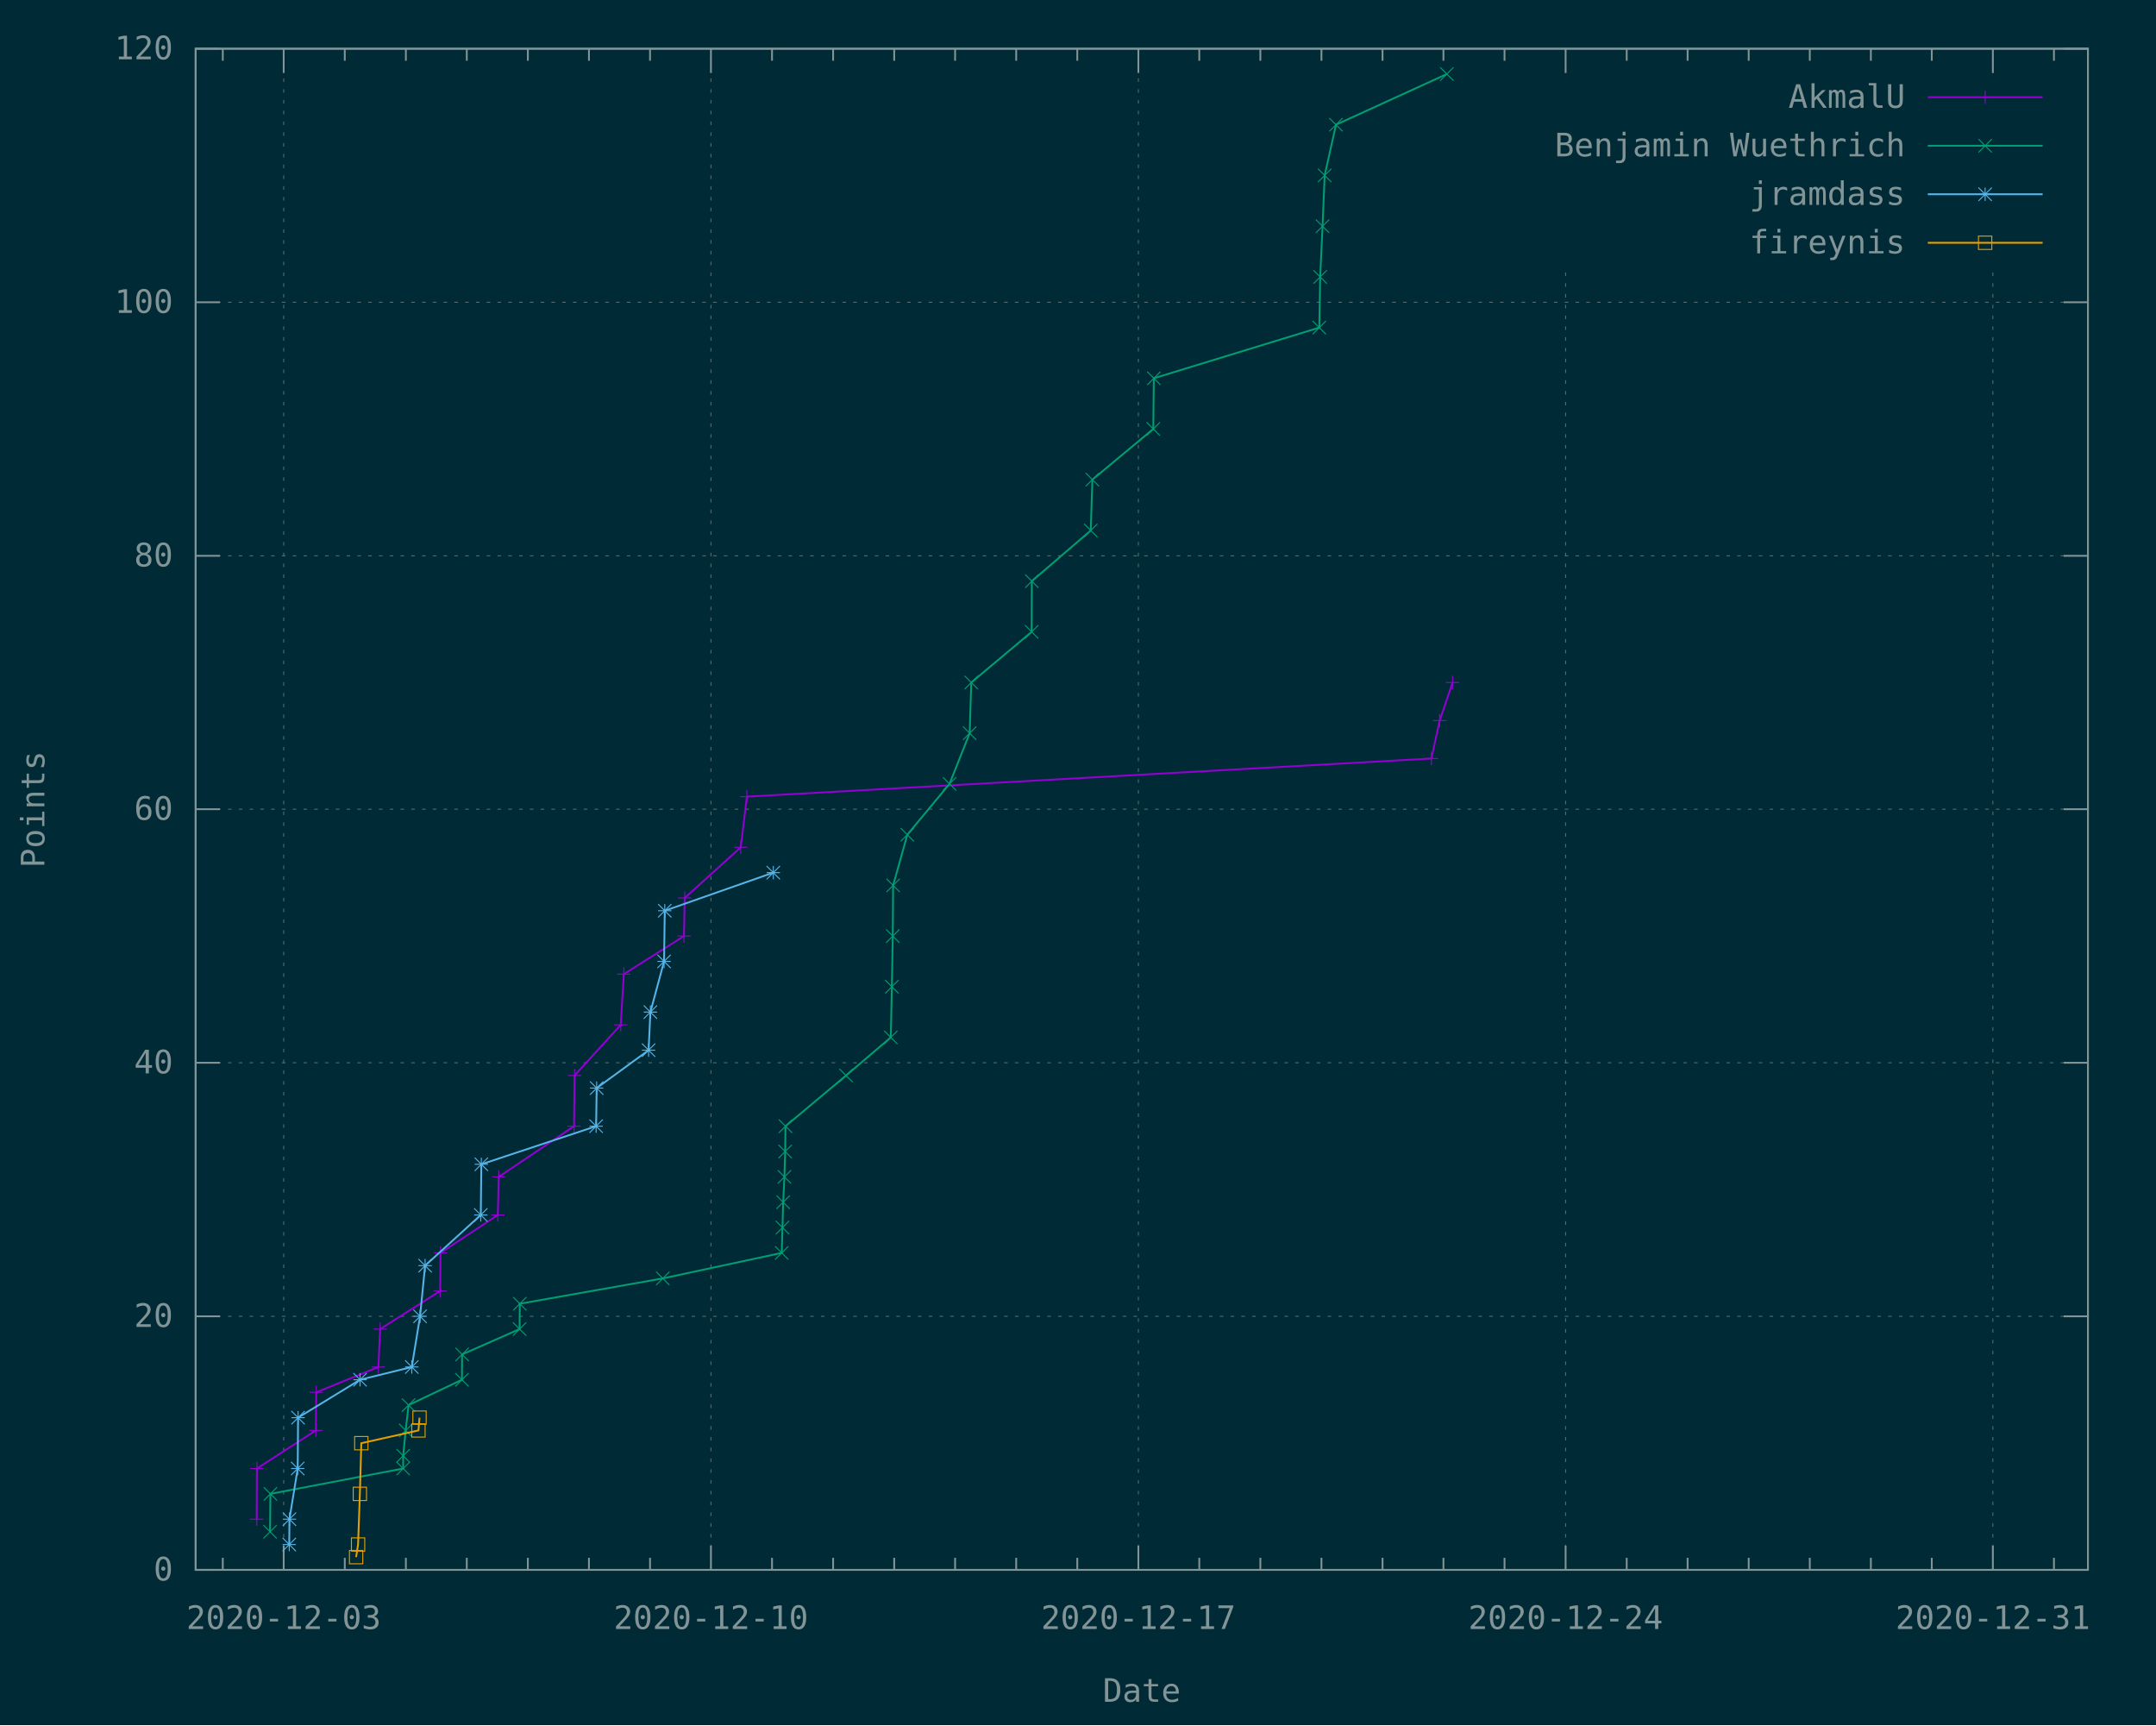
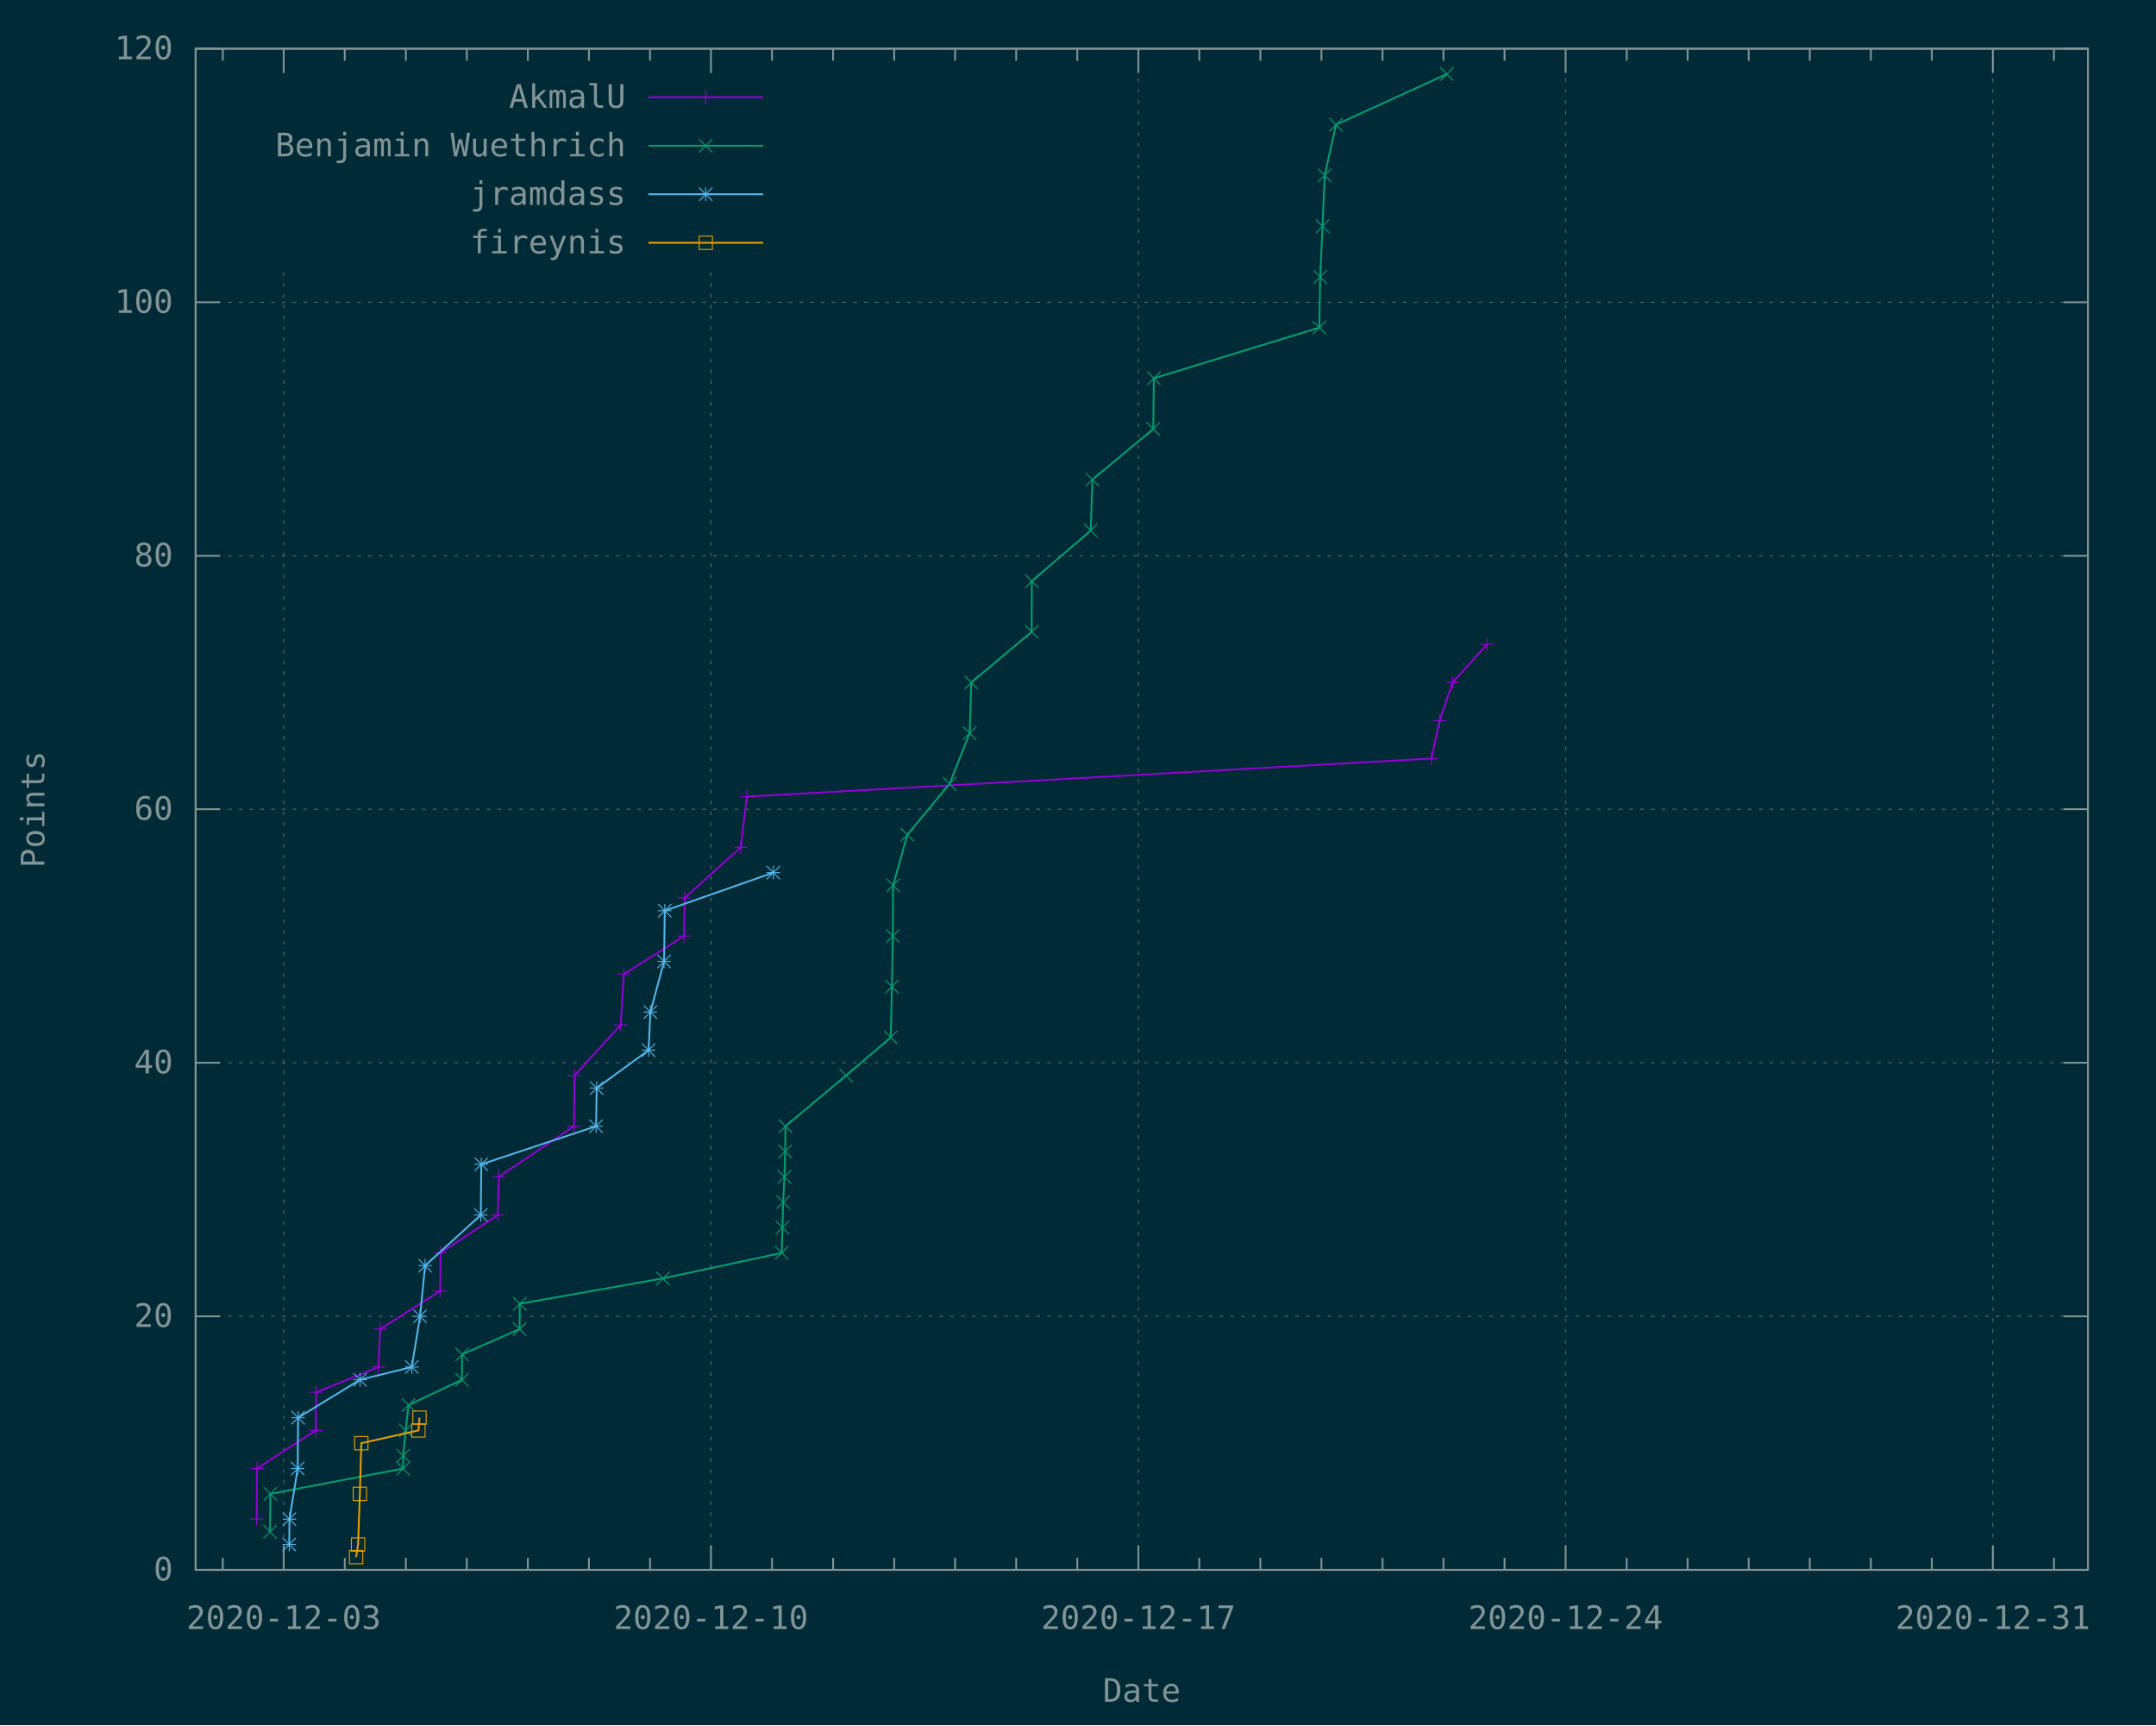
<svg xmlns="http://www.w3.org/2000/svg" xmlns:xlink="http://www.w3.org/1999/xlink" width="1200" height="960" viewBox="0 0 1200 960">
  <g id="gnuplot_canvas">
    <rect x="0" y="0" width="1200" height="960" fill="#002b36" />
    <defs>
      <circle id="gpDot" r="0.5" stroke-width="0.5" stroke="currentColor" />
      <path id="gpPt0" stroke-width="0.148" stroke="currentColor" d="M-1,0 h2 M0,-1 v2" />
      <path id="gpPt1" stroke-width="0.148" stroke="currentColor" d="M-1,-1 L1,1 M1,-1 L-1,1" />
      <path id="gpPt2" stroke-width="0.148" stroke="currentColor" d="M-1,0 L1,0 M0,-1 L0,1 M-1,-1 L1,1 M-1,1 L1,-1" />
      <rect id="gpPt3" stroke-width="0.148" stroke="currentColor" x="-1" y="-1" width="2" height="2" />
      <rect id="gpPt4" stroke-width="0.148" stroke="currentColor" fill="currentColor" x="-1" y="-1" width="2" height="2" />
      <circle id="gpPt5" stroke-width="0.148" stroke="currentColor" cx="0" cy="0" r="1" />
      <use xlink:href="#gpPt5" id="gpPt6" fill="currentColor" stroke="none" />
      <path id="gpPt7" stroke-width="0.148" stroke="currentColor" d="M0,-1.33 L-1.33,0.67 L1.33,0.67 z" />
      <use xlink:href="#gpPt7" id="gpPt8" fill="currentColor" stroke="none" />
      <use xlink:href="#gpPt7" id="gpPt9" stroke="currentColor" transform="rotate(180)" />
      <use xlink:href="#gpPt9" id="gpPt10" fill="currentColor" stroke="none" />
      <use xlink:href="#gpPt3" id="gpPt11" stroke="currentColor" transform="rotate(45)" />
      <use xlink:href="#gpPt11" id="gpPt12" fill="currentColor" stroke="none" />
      <path id="gpPt13" stroke-width="0.148" stroke="currentColor" d="M0,1.330 L1.265,0.411 L0.782,-1.067 L-0.782,-1.076 L-1.265,0.411 z" />
      <use xlink:href="#gpPt13" id="gpPt14" fill="currentColor" stroke="none" />
      <filter id="textbox" filterUnits="objectBoundingBox" x="0" y="0" height="1" width="1">
        <feFlood flood-color="#002B36" flood-opacity="1" result="bgnd" />
        <feComposite in="SourceGraphic" in2="bgnd" operator="atop" />
      </filter>
      <filter id="greybox" filterUnits="objectBoundingBox" x="0" y="0" height="1" width="1">
        <feFlood flood-color="lightgrey" flood-opacity="1" result="grey" />
        <feComposite in="SourceGraphic" in2="grey" operator="atop" />
      </filter>
    </defs>
    <g fill="none" color="#002B36" stroke="currentColor" stroke-width="1.00" stroke-linecap="butt" stroke-linejoin="miter">
</g>
    <g fill="none" color="black" stroke="currentColor" stroke-width="1.00" stroke-linecap="butt" stroke-linejoin="miter">
</g>
    <g fill="none" color="black" stroke="rgb(131, 148, 150)" stroke-width="0.50" stroke-linecap="butt" stroke-linejoin="miter">
</g>
    <g fill="none" color="gray" stroke="currentColor" stroke-width="0.50" stroke-linecap="butt" stroke-linejoin="miter">
      <path stroke="rgb( 88, 110, 117)" stroke-dasharray="2,4" class="gridline" d="M108.9,873.6 L1162.1,873.6  " />
    </g>
    <g fill="none" color="gray" stroke="rgb( 88, 110, 117)" stroke-width="1.00" stroke-linecap="butt" stroke-linejoin="miter">
</g>
    <g fill="none" color="black" stroke="currentColor" stroke-width="1.00" stroke-linecap="butt" stroke-linejoin="miter">
      <path stroke="rgb(131, 148, 150)" d="M108.9,873.6 L122.4,873.6 M1162.1,873.6 L1148.6,873.6  " />
      <g transform="translate(96.3,879.5)" stroke="none" fill="rgb(131,148,150)" font-family="Inconsolata" font-size="18.00" text-anchor="end">
        <text>
          <tspan font-family="Inconsolata"> 0</tspan>
        </text>
      </g>
    </g>
    <g fill="none" color="black" stroke="currentColor" stroke-width="1.00" stroke-linecap="butt" stroke-linejoin="miter">
</g>
    <g fill="none" color="black" stroke="rgb(131, 148, 150)" stroke-width="0.50" stroke-linecap="butt" stroke-linejoin="miter">
</g>
    <g fill="none" color="gray" stroke="currentColor" stroke-width="0.50" stroke-linecap="butt" stroke-linejoin="miter">
      <path stroke="rgb( 88, 110, 117)" stroke-dasharray="2,4" class="gridline" d="M108.9,732.5 L1162.1,732.5  " />
    </g>
    <g fill="none" color="gray" stroke="rgb( 88, 110, 117)" stroke-width="1.00" stroke-linecap="butt" stroke-linejoin="miter">
</g>
    <g fill="none" color="black" stroke="currentColor" stroke-width="1.00" stroke-linecap="butt" stroke-linejoin="miter">
      <path stroke="rgb(131, 148, 150)" d="M108.9,732.5 L122.4,732.5 M1162.1,732.5 L1148.6,732.5  " />
      <g transform="translate(96.3,738.4)" stroke="none" fill="rgb(131,148,150)" font-family="Inconsolata" font-size="18.00" text-anchor="end">
        <text>
          <tspan font-family="Inconsolata"> 20</tspan>
        </text>
      </g>
    </g>
    <g fill="none" color="black" stroke="currentColor" stroke-width="1.00" stroke-linecap="butt" stroke-linejoin="miter">
</g>
    <g fill="none" color="black" stroke="rgb(131, 148, 150)" stroke-width="0.50" stroke-linecap="butt" stroke-linejoin="miter">
</g>
    <g fill="none" color="gray" stroke="currentColor" stroke-width="0.50" stroke-linecap="butt" stroke-linejoin="miter">
      <path stroke="rgb( 88, 110, 117)" stroke-dasharray="2,4" class="gridline" d="M108.9,591.4 L1162.1,591.4  " />
    </g>
    <g fill="none" color="gray" stroke="rgb( 88, 110, 117)" stroke-width="1.00" stroke-linecap="butt" stroke-linejoin="miter">
</g>
    <g fill="none" color="black" stroke="currentColor" stroke-width="1.00" stroke-linecap="butt" stroke-linejoin="miter">
      <path stroke="rgb(131, 148, 150)" d="M108.9,591.4 L122.4,591.4 M1162.1,591.4 L1148.6,591.4  " />
      <g transform="translate(96.3,597.3)" stroke="none" fill="rgb(131,148,150)" font-family="Inconsolata" font-size="18.00" text-anchor="end">
        <text>
          <tspan font-family="Inconsolata"> 40</tspan>
        </text>
      </g>
    </g>
    <g fill="none" color="black" stroke="currentColor" stroke-width="1.00" stroke-linecap="butt" stroke-linejoin="miter">
</g>
    <g fill="none" color="black" stroke="rgb(131, 148, 150)" stroke-width="0.50" stroke-linecap="butt" stroke-linejoin="miter">
</g>
    <g fill="none" color="gray" stroke="currentColor" stroke-width="0.50" stroke-linecap="butt" stroke-linejoin="miter">
      <path stroke="rgb( 88, 110, 117)" stroke-dasharray="2,4" class="gridline" d="M108.9,450.3 L1162.1,450.3  " />
    </g>
    <g fill="none" color="gray" stroke="rgb( 88, 110, 117)" stroke-width="1.00" stroke-linecap="butt" stroke-linejoin="miter">
</g>
    <g fill="none" color="black" stroke="currentColor" stroke-width="1.00" stroke-linecap="butt" stroke-linejoin="miter">
      <path stroke="rgb(131, 148, 150)" d="M108.9,450.3 L122.4,450.3 M1162.1,450.3 L1148.6,450.3  " />
      <g transform="translate(96.3,456.2)" stroke="none" fill="rgb(131,148,150)" font-family="Inconsolata" font-size="18.00" text-anchor="end">
        <text>
          <tspan font-family="Inconsolata"> 60</tspan>
        </text>
      </g>
    </g>
    <g fill="none" color="black" stroke="currentColor" stroke-width="1.00" stroke-linecap="butt" stroke-linejoin="miter">
</g>
    <g fill="none" color="black" stroke="rgb(131, 148, 150)" stroke-width="0.50" stroke-linecap="butt" stroke-linejoin="miter">
</g>
    <g fill="none" color="gray" stroke="currentColor" stroke-width="0.50" stroke-linecap="butt" stroke-linejoin="miter">
      <path stroke="rgb( 88, 110, 117)" stroke-dasharray="2,4" class="gridline" d="M108.9,309.3 L1162.1,309.3  " />
    </g>
    <g fill="none" color="gray" stroke="rgb( 88, 110, 117)" stroke-width="1.00" stroke-linecap="butt" stroke-linejoin="miter">
</g>
    <g fill="none" color="black" stroke="currentColor" stroke-width="1.00" stroke-linecap="butt" stroke-linejoin="miter">
      <path stroke="rgb(131, 148, 150)" d="M108.9,309.3 L122.4,309.3 M1162.1,309.3 L1148.6,309.3  " />
      <g transform="translate(96.3,315.2)" stroke="none" fill="rgb(131,148,150)" font-family="Inconsolata" font-size="18.00" text-anchor="end">
        <text>
          <tspan font-family="Inconsolata"> 80</tspan>
        </text>
      </g>
    </g>
    <g fill="none" color="black" stroke="currentColor" stroke-width="1.00" stroke-linecap="butt" stroke-linejoin="miter">
</g>
    <g fill="none" color="black" stroke="rgb(131, 148, 150)" stroke-width="0.50" stroke-linecap="butt" stroke-linejoin="miter">
</g>
    <g fill="none" color="gray" stroke="currentColor" stroke-width="0.50" stroke-linecap="butt" stroke-linejoin="miter">
      <path stroke="rgb( 88, 110, 117)" stroke-dasharray="2,4" class="gridline" d="M108.9,168.2 L1162.1,168.2  " />
    </g>
    <g fill="none" color="gray" stroke="rgb( 88, 110, 117)" stroke-width="1.00" stroke-linecap="butt" stroke-linejoin="miter">
</g>
    <g fill="none" color="black" stroke="currentColor" stroke-width="1.00" stroke-linecap="butt" stroke-linejoin="miter">
      <path stroke="rgb(131, 148, 150)" d="M108.9,168.2 L122.4,168.2 M1162.1,168.2 L1148.6,168.2  " />
      <g transform="translate(96.3,174.1)" stroke="none" fill="rgb(131,148,150)" font-family="Inconsolata" font-size="18.00" text-anchor="end">
        <text>
          <tspan font-family="Inconsolata"> 100</tspan>
        </text>
      </g>
    </g>
    <g fill="none" color="black" stroke="currentColor" stroke-width="1.00" stroke-linecap="butt" stroke-linejoin="miter">
</g>
    <g fill="none" color="black" stroke="rgb(131, 148, 150)" stroke-width="0.50" stroke-linecap="butt" stroke-linejoin="miter">
</g>
    <g fill="none" color="gray" stroke="currentColor" stroke-width="0.50" stroke-linecap="butt" stroke-linejoin="miter">
      <path stroke="rgb( 88, 110, 117)" stroke-dasharray="2,4" class="gridline" d="M108.9,27.1 L1162.1,27.1  " />
    </g>
    <g fill="none" color="gray" stroke="rgb( 88, 110, 117)" stroke-width="1.00" stroke-linecap="butt" stroke-linejoin="miter">
</g>
    <g fill="none" color="black" stroke="currentColor" stroke-width="1.00" stroke-linecap="butt" stroke-linejoin="miter">
      <path stroke="rgb(131, 148, 150)" d="M108.9,27.1 L122.4,27.1 M1162.1,27.1 L1148.6,27.1  " />
      <g transform="translate(96.3,33.0)" stroke="none" fill="rgb(131,148,150)" font-family="Inconsolata" font-size="18.00" text-anchor="end">
        <text>
          <tspan font-family="Inconsolata"> 120</tspan>
        </text>
      </g>
    </g>
    <g fill="none" color="black" stroke="currentColor" stroke-width="1.00" stroke-linecap="butt" stroke-linejoin="miter">
      <path stroke="rgb(131, 148, 150)" d="M124.0,873.6 L124.0,866.9 M124.0,27.1 L124.0,33.8  " />
    </g>
    <g fill="none" color="black" stroke="rgb(131, 148, 150)" stroke-width="0.50" stroke-linecap="butt" stroke-linejoin="miter">
</g>
    <g fill="none" color="gray" stroke="currentColor" stroke-width="0.50" stroke-linecap="butt" stroke-linejoin="miter">
-       <path stroke="rgb( 88, 110, 117)" stroke-dasharray="2,4" class="gridline" d="M157.9,873.6 L157.9,27.1  " />
+       <path stroke="rgb( 88, 110, 117)" stroke-dasharray="2,4" class="gridline" d="M157.9,873.6 L157.9,148.6 M157.9,40.6 L157.9,27.1  " />
    </g>
    <g fill="none" color="gray" stroke="rgb( 88, 110, 117)" stroke-width="1.00" stroke-linecap="butt" stroke-linejoin="miter">
</g>
    <g fill="none" color="black" stroke="currentColor" stroke-width="1.00" stroke-linecap="butt" stroke-linejoin="miter">
      <path stroke="rgb(131, 148, 150)" d="M157.9,873.6 L157.9,860.1 M157.9,27.1 L157.9,40.6  " />
      <g transform="translate(157.9,906.5)" stroke="none" fill="rgb(131,148,150)" font-family="Inconsolata" font-size="18.00" text-anchor="middle">
        <text>
          <tspan font-family="Inconsolata">2020-12-03</tspan>
        </text>
      </g>
    </g>
    <g fill="none" color="black" stroke="currentColor" stroke-width="1.00" stroke-linecap="butt" stroke-linejoin="miter">
      <path stroke="rgb(131, 148, 150)" d="M191.9,873.6 L191.9,866.9 M191.9,27.1 L191.9,33.8 M225.9,873.6 L225.9,866.9 M225.9,27.1 L225.9,33.8   M259.8,873.6 L259.8,866.9 M259.8,27.1 L259.8,33.8 M293.8,873.6 L293.8,866.9 M293.8,27.1 L293.8,33.8   M327.8,873.6 L327.8,866.9 M327.8,27.1 L327.8,33.8 M361.8,873.6 L361.8,866.9 M361.8,27.1 L361.8,33.8    " />
    </g>
    <g fill="none" color="black" stroke="rgb(131, 148, 150)" stroke-width="0.50" stroke-linecap="butt" stroke-linejoin="miter">
</g>
    <g fill="none" color="gray" stroke="currentColor" stroke-width="0.50" stroke-linecap="butt" stroke-linejoin="miter">
-       <path stroke="rgb( 88, 110, 117)" stroke-dasharray="2,4" class="gridline" d="M395.7,873.6 L395.7,27.1  " />
+       <path stroke="rgb( 88, 110, 117)" stroke-dasharray="2,4" class="gridline" d="M395.7,873.6 L395.7,148.6 M395.7,40.6 L395.7,27.1  " />
    </g>
    <g fill="none" color="gray" stroke="rgb( 88, 110, 117)" stroke-width="1.00" stroke-linecap="butt" stroke-linejoin="miter">
</g>
    <g fill="none" color="black" stroke="currentColor" stroke-width="1.00" stroke-linecap="butt" stroke-linejoin="miter">
      <path stroke="rgb(131, 148, 150)" d="M395.7,873.6 L395.7,860.1 M395.7,27.1 L395.7,40.6  " />
      <g transform="translate(395.7,906.5)" stroke="none" fill="rgb(131,148,150)" font-family="Inconsolata" font-size="18.00" text-anchor="middle">
        <text>
          <tspan font-family="Inconsolata">2020-12-10</tspan>
        </text>
      </g>
    </g>
    <g fill="none" color="black" stroke="currentColor" stroke-width="1.00" stroke-linecap="butt" stroke-linejoin="miter">
      <path stroke="rgb(131, 148, 150)" d="M429.7,873.6 L429.7,866.9 M429.7,27.1 L429.7,33.8 M463.7,873.6 L463.7,866.9 M463.7,27.1 L463.7,33.8   M497.7,873.6 L497.7,866.9 M497.7,27.1 L497.7,33.8 M531.6,873.6 L531.6,866.9 M531.6,27.1 L531.6,33.8   M565.6,873.6 L565.6,866.9 M565.6,27.1 L565.6,33.8 M599.6,873.6 L599.6,866.9 M599.6,27.1 L599.6,33.8    " />
    </g>
    <g fill="none" color="black" stroke="rgb(131, 148, 150)" stroke-width="0.50" stroke-linecap="butt" stroke-linejoin="miter">
</g>
    <g fill="none" color="gray" stroke="currentColor" stroke-width="0.50" stroke-linecap="butt" stroke-linejoin="miter">
      <path stroke="rgb( 88, 110, 117)" stroke-dasharray="2,4" class="gridline" d="M633.6,873.6 L633.6,27.1  " />
    </g>
    <g fill="none" color="gray" stroke="rgb( 88, 110, 117)" stroke-width="1.00" stroke-linecap="butt" stroke-linejoin="miter">
</g>
    <g fill="none" color="black" stroke="currentColor" stroke-width="1.00" stroke-linecap="butt" stroke-linejoin="miter">
      <path stroke="rgb(131, 148, 150)" d="M633.6,873.6 L633.6,860.1 M633.6,27.1 L633.6,40.6  " />
      <g transform="translate(633.6,906.5)" stroke="none" fill="rgb(131,148,150)" font-family="Inconsolata" font-size="18.00" text-anchor="middle">
        <text>
          <tspan font-family="Inconsolata">2020-12-17</tspan>
        </text>
      </g>
    </g>
    <g fill="none" color="black" stroke="currentColor" stroke-width="1.00" stroke-linecap="butt" stroke-linejoin="miter">
      <path stroke="rgb(131, 148, 150)" d="M667.5,873.6 L667.5,866.9 M667.5,27.1 L667.5,33.8 M701.5,873.6 L701.5,866.9 M701.5,27.1 L701.5,33.8   M735.5,873.6 L735.5,866.9 M735.5,27.1 L735.5,33.8 M769.5,873.6 L769.5,866.9 M769.5,27.1 L769.5,33.8   M803.4,873.6 L803.4,866.9 M803.4,27.1 L803.4,33.8 M837.4,873.6 L837.4,866.9 M837.4,27.1 L837.4,33.8    " />
    </g>
    <g fill="none" color="black" stroke="rgb(131, 148, 150)" stroke-width="0.50" stroke-linecap="butt" stroke-linejoin="miter">
</g>
    <g fill="none" color="gray" stroke="currentColor" stroke-width="0.50" stroke-linecap="butt" stroke-linejoin="miter">
-       <path stroke="rgb( 88, 110, 117)" stroke-dasharray="2,4" class="gridline" d="M871.4,873.6 L871.4,148.6 M871.4,40.6 L871.4,27.1  " />
+       <path stroke="rgb( 88, 110, 117)" stroke-dasharray="2,4" class="gridline" d="M871.4,873.6 L871.4,27.1  " />
    </g>
    <g fill="none" color="gray" stroke="rgb( 88, 110, 117)" stroke-width="1.00" stroke-linecap="butt" stroke-linejoin="miter">
</g>
    <g fill="none" color="black" stroke="currentColor" stroke-width="1.00" stroke-linecap="butt" stroke-linejoin="miter">
      <path stroke="rgb(131, 148, 150)" d="M871.4,873.6 L871.4,860.1 M871.4,27.1 L871.4,40.6  " />
      <g transform="translate(871.4,906.5)" stroke="none" fill="rgb(131,148,150)" font-family="Inconsolata" font-size="18.00" text-anchor="middle">
        <text>
          <tspan font-family="Inconsolata">2020-12-24</tspan>
        </text>
      </g>
    </g>
    <g fill="none" color="black" stroke="currentColor" stroke-width="1.00" stroke-linecap="butt" stroke-linejoin="miter">
      <path stroke="rgb(131, 148, 150)" d="M905.4,873.6 L905.4,866.9 M905.4,27.1 L905.4,33.8 M939.3,873.6 L939.3,866.9 M939.3,27.1 L939.3,33.8   M973.3,873.6 L973.3,866.9 M973.3,27.1 L973.3,33.8 M1007.3,873.6 L1007.3,866.9 M1007.3,27.1 L1007.3,33.8   M1041.3,873.6 L1041.3,866.9 M1041.3,27.1 L1041.3,33.8 M1075.2,873.6 L1075.2,866.9 M1075.2,27.1 L1075.2,33.8    " />
    </g>
    <g fill="none" color="black" stroke="rgb(131, 148, 150)" stroke-width="0.50" stroke-linecap="butt" stroke-linejoin="miter">
</g>
    <g fill="none" color="gray" stroke="currentColor" stroke-width="0.50" stroke-linecap="butt" stroke-linejoin="miter">
-       <path stroke="rgb( 88, 110, 117)" stroke-dasharray="2,4" class="gridline" d="M1109.2,873.6 L1109.2,148.6 M1109.2,40.6 L1109.2,27.1  " />
+       <path stroke="rgb( 88, 110, 117)" stroke-dasharray="2,4" class="gridline" d="M1109.2,873.6 L1109.2,27.1  " />
    </g>
    <g fill="none" color="gray" stroke="rgb( 88, 110, 117)" stroke-width="1.00" stroke-linecap="butt" stroke-linejoin="miter">
</g>
    <g fill="none" color="black" stroke="currentColor" stroke-width="1.00" stroke-linecap="butt" stroke-linejoin="miter">
      <path stroke="rgb(131, 148, 150)" d="M1109.2,873.6 L1109.2,860.1 M1109.2,27.1 L1109.2,40.6  " />
      <g transform="translate(1109.2,906.5)" stroke="none" fill="rgb(131,148,150)" font-family="Inconsolata" font-size="18.00" text-anchor="middle">
        <text>
          <tspan font-family="Inconsolata">2020-12-31</tspan>
        </text>
      </g>
    </g>
    <g fill="none" color="black" stroke="currentColor" stroke-width="1.00" stroke-linecap="butt" stroke-linejoin="miter">
      <path stroke="rgb(131, 148, 150)" d="M1143.2,873.6 L1143.2,866.9 M1143.2,27.1 L1143.2,33.8  " />
    </g>
    <g fill="none" color="black" stroke="currentColor" stroke-width="1.00" stroke-linecap="butt" stroke-linejoin="miter">
      <path stroke="rgb(131, 148, 150)" d="M108.9,27.1 L108.9,873.6 L1162.1,873.6 L1162.1,27.1 L108.9,27.1 Z  " />
    </g>
    <g fill="none" color="black" stroke="currentColor" stroke-width="1.00" stroke-linecap="butt" stroke-linejoin="miter">
      <g transform="translate(24.7,450.4) rotate(270)" stroke="none" fill="rgb(131,148,150)" font-family="Inconsolata" font-size="18.00" text-anchor="middle">
        <text>
          <tspan font-family="Inconsolata">Points</tspan>
        </text>
      </g>
    </g>
    <g fill="none" color="black" stroke="currentColor" stroke-width="1.00" stroke-linecap="butt" stroke-linejoin="miter">
      <g transform="translate(635.5,947.0)" stroke="none" fill="rgb(131,148,150)" font-family="Inconsolata" font-size="18.00" text-anchor="middle">
        <text>
          <tspan font-family="Inconsolata">Date</tspan>
        </text>
      </g>
    </g>
    <g fill="none" color="black" stroke="currentColor" stroke-width="1.00" stroke-linecap="butt" stroke-linejoin="miter">
</g>
    <g id="gnuplot_plot_1">
      <g fill="none" color="black" stroke="currentColor" stroke-width="1.00" stroke-linecap="butt" stroke-linejoin="miter">
-         <g transform="translate(1060.4,60.0)" stroke="none" fill="rgb(131,148,150)" font-family="Inconsolata" font-size="18.00" text-anchor="end">
+         <g transform="translate(348.3,60.0)" stroke="none" fill="rgb(131,148,150)" font-family="Inconsolata" font-size="18.00" text-anchor="end">
          <text>
            <tspan font-family="Inconsolata">AkmalU</tspan>
          </text>
        </g>
      </g>
      <g fill="none" color="black" stroke="currentColor" stroke-width="1.00" stroke-linecap="butt" stroke-linejoin="miter">
-         <path stroke="rgb(148,   0, 211)" d="M1073.0,54.1 L1136.9,54.1 M142.9,845.4 L143.0,817.2 L175.8,796.0 L176.0,774.8 L210.6,760.7 L211.6,739.6   L245.0,718.4 L245.2,697.2 L277.1,676.1 L277.6,654.9 L319.5,626.7 L319.8,598.5 L345.5,570.3 L347.2,542.1   L380.7,520.9 L381.1,499.7 L412.3,471.5 L415.7,443.3 L796.7,422.1 L801.3,401.0 L808.5,379.8  " />
+         <path stroke="rgb(148,   0, 211)" d="M360.9,54.1 L424.8,54.1 M142.9,845.4 L143.0,817.2 L175.8,796.0 L176.0,774.8 L210.6,760.7 L211.6,739.6   L245.0,718.4 L245.2,697.2 L277.1,676.1 L277.6,654.9 L319.5,626.7 L319.8,598.5 L345.5,570.3 L347.2,542.1   L380.7,520.9 L381.1,499.7 L412.3,471.5 L415.7,443.3 L796.7,422.1 L801.3,401.0 L808.5,379.8 L827.6,358.6    " />
        <use xlink:href="#gpPt0" transform="translate(142.9,845.4) scale(3.71)" color="rgb(148,   0, 211)" />
        <use xlink:href="#gpPt0" transform="translate(143.0,817.2) scale(3.71)" color="rgb(148,   0, 211)" />
        <use xlink:href="#gpPt0" transform="translate(175.8,796.0) scale(3.71)" color="rgb(148,   0, 211)" />
        <use xlink:href="#gpPt0" transform="translate(176.0,774.8) scale(3.71)" color="rgb(148,   0, 211)" />
        <use xlink:href="#gpPt0" transform="translate(210.6,760.7) scale(3.71)" color="rgb(148,   0, 211)" />
        <use xlink:href="#gpPt0" transform="translate(211.6,739.6) scale(3.71)" color="rgb(148,   0, 211)" />
        <use xlink:href="#gpPt0" transform="translate(245.0,718.4) scale(3.71)" color="rgb(148,   0, 211)" />
        <use xlink:href="#gpPt0" transform="translate(245.2,697.2) scale(3.71)" color="rgb(148,   0, 211)" />
        <use xlink:href="#gpPt0" transform="translate(277.1,676.1) scale(3.71)" color="rgb(148,   0, 211)" />
        <use xlink:href="#gpPt0" transform="translate(277.6,654.9) scale(3.71)" color="rgb(148,   0, 211)" />
        <use xlink:href="#gpPt0" transform="translate(319.5,626.7) scale(3.71)" color="rgb(148,   0, 211)" />
        <use xlink:href="#gpPt0" transform="translate(319.8,598.5) scale(3.71)" color="rgb(148,   0, 211)" />
        <use xlink:href="#gpPt0" transform="translate(345.5,570.3) scale(3.71)" color="rgb(148,   0, 211)" />
        <use xlink:href="#gpPt0" transform="translate(347.2,542.1) scale(3.71)" color="rgb(148,   0, 211)" />
        <use xlink:href="#gpPt0" transform="translate(380.7,520.9) scale(3.71)" color="rgb(148,   0, 211)" />
        <use xlink:href="#gpPt0" transform="translate(381.1,499.7) scale(3.71)" color="rgb(148,   0, 211)" />
        <use xlink:href="#gpPt0" transform="translate(412.3,471.5) scale(3.71)" color="rgb(148,   0, 211)" />
        <use xlink:href="#gpPt0" transform="translate(415.7,443.3) scale(3.71)" color="rgb(148,   0, 211)" />
        <use xlink:href="#gpPt0" transform="translate(796.7,422.1) scale(3.71)" color="rgb(148,   0, 211)" />
        <use xlink:href="#gpPt0" transform="translate(801.3,401.0) scale(3.71)" color="rgb(148,   0, 211)" />
        <use xlink:href="#gpPt0" transform="translate(808.5,379.8) scale(3.71)" color="rgb(148,   0, 211)" />
-         <use xlink:href="#gpPt0" transform="translate(1104.9,54.1) scale(3.71)" color="rgb(148,   0, 211)" />
+         <use xlink:href="#gpPt0" transform="translate(827.6,358.6) scale(3.71)" color="rgb(148,   0, 211)" />
+         <use xlink:href="#gpPt0" transform="translate(392.8,54.1) scale(3.71)" color="rgb(148,   0, 211)" />
      </g>
    </g>
    <g id="gnuplot_plot_2">
      <g fill="none" color="black" stroke="currentColor" stroke-width="1.00" stroke-linecap="butt" stroke-linejoin="miter">
-         <g transform="translate(1060.4,87.0)" stroke="none" fill="rgb(131,148,150)" font-family="Inconsolata" font-size="18.00" text-anchor="end">
+         <g transform="translate(348.3,87.0)" stroke="none" fill="rgb(131,148,150)" font-family="Inconsolata" font-size="18.00" text-anchor="end">
          <text>
            <tspan font-family="Inconsolata">Benjamin Wuethrich</tspan>
          </text>
        </g>
      </g>
      <g fill="none" color="black" stroke="currentColor" stroke-width="1.00" stroke-linecap="butt" stroke-linejoin="miter">
-         <path stroke="rgb(  0, 158, 115)" d="M1073.0,81.1 L1136.9,81.1 M150.3,852.4 L150.5,831.3 L224.4,817.2 L224.4,810.1 L225.8,796.0 L227.4,781.9   L257.1,767.8 L257.2,753.7 L289.2,739.6 L289.3,725.5 L368.9,711.4 L435.1,697.2 L435.5,683.1 L435.9,669.0   L436.6,654.9 L437.0,640.8 L437.2,626.7 L470.9,598.5 L495.8,577.3 L496.4,549.1 L496.9,520.9 L497.1,492.7   L505.0,464.5 L528.5,436.2 L539.7,408.0 L540.6,379.8 L574.2,351.6 L574.3,323.4 L607.1,295.2 L608.0,266.9   L641.9,238.7 L642.2,210.5 L734.3,182.3 L734.8,154.1 L736.1,125.9 L737.3,97.6 L743.6,69.4 L805.3,41.2    " />
+         <path stroke="rgb(  0, 158, 115)" d="M360.9,81.1 L424.8,81.1 M150.3,852.4 L150.5,831.3 L224.4,817.2 L224.4,810.1 L225.8,796.0 L227.4,781.9   L257.1,767.8 L257.2,753.7 L289.2,739.6 L289.3,725.5 L368.9,711.4 L435.1,697.2 L435.5,683.1 L435.9,669.0   L436.6,654.9 L437.0,640.8 L437.2,626.7 L470.9,598.5 L495.8,577.3 L496.4,549.1 L496.9,520.9 L497.1,492.7   L505.0,464.5 L528.5,436.2 L539.7,408.0 L540.6,379.8 L574.2,351.6 L574.3,323.4 L607.1,295.2 L608.0,266.9   L641.9,238.7 L642.2,210.5 L734.3,182.3 L734.8,154.1 L736.1,125.9 L737.3,97.6 L743.6,69.4 L805.3,41.2    " />
        <use xlink:href="#gpPt1" transform="translate(150.3,852.4) scale(3.71)" color="rgb(  0, 158, 115)" />
        <use xlink:href="#gpPt1" transform="translate(150.5,831.3) scale(3.71)" color="rgb(  0, 158, 115)" />
        <use xlink:href="#gpPt1" transform="translate(224.4,817.2) scale(3.71)" color="rgb(  0, 158, 115)" />
        <use xlink:href="#gpPt1" transform="translate(224.4,810.1) scale(3.71)" color="rgb(  0, 158, 115)" />
        <use xlink:href="#gpPt1" transform="translate(225.8,796.0) scale(3.71)" color="rgb(  0, 158, 115)" />
        <use xlink:href="#gpPt1" transform="translate(227.4,781.9) scale(3.71)" color="rgb(  0, 158, 115)" />
        <use xlink:href="#gpPt1" transform="translate(257.1,767.8) scale(3.71)" color="rgb(  0, 158, 115)" />
        <use xlink:href="#gpPt1" transform="translate(257.2,753.7) scale(3.71)" color="rgb(  0, 158, 115)" />
        <use xlink:href="#gpPt1" transform="translate(289.2,739.6) scale(3.71)" color="rgb(  0, 158, 115)" />
        <use xlink:href="#gpPt1" transform="translate(289.3,725.5) scale(3.71)" color="rgb(  0, 158, 115)" />
        <use xlink:href="#gpPt1" transform="translate(368.9,711.4) scale(3.71)" color="rgb(  0, 158, 115)" />
        <use xlink:href="#gpPt1" transform="translate(435.1,697.2) scale(3.71)" color="rgb(  0, 158, 115)" />
        <use xlink:href="#gpPt1" transform="translate(435.5,683.1) scale(3.71)" color="rgb(  0, 158, 115)" />
        <use xlink:href="#gpPt1" transform="translate(435.9,669.0) scale(3.71)" color="rgb(  0, 158, 115)" />
        <use xlink:href="#gpPt1" transform="translate(436.6,654.9) scale(3.71)" color="rgb(  0, 158, 115)" />
        <use xlink:href="#gpPt1" transform="translate(437.0,640.8) scale(3.71)" color="rgb(  0, 158, 115)" />
        <use xlink:href="#gpPt1" transform="translate(437.2,626.7) scale(3.71)" color="rgb(  0, 158, 115)" />
        <use xlink:href="#gpPt1" transform="translate(470.9,598.5) scale(3.71)" color="rgb(  0, 158, 115)" />
        <use xlink:href="#gpPt1" transform="translate(495.8,577.3) scale(3.71)" color="rgb(  0, 158, 115)" />
        <use xlink:href="#gpPt1" transform="translate(496.4,549.1) scale(3.71)" color="rgb(  0, 158, 115)" />
        <use xlink:href="#gpPt1" transform="translate(496.9,520.9) scale(3.71)" color="rgb(  0, 158, 115)" />
        <use xlink:href="#gpPt1" transform="translate(497.1,492.7) scale(3.71)" color="rgb(  0, 158, 115)" />
        <use xlink:href="#gpPt1" transform="translate(505.0,464.5) scale(3.71)" color="rgb(  0, 158, 115)" />
        <use xlink:href="#gpPt1" transform="translate(528.5,436.2) scale(3.71)" color="rgb(  0, 158, 115)" />
        <use xlink:href="#gpPt1" transform="translate(539.7,408.0) scale(3.71)" color="rgb(  0, 158, 115)" />
        <use xlink:href="#gpPt1" transform="translate(540.6,379.8) scale(3.71)" color="rgb(  0, 158, 115)" />
        <use xlink:href="#gpPt1" transform="translate(574.2,351.6) scale(3.71)" color="rgb(  0, 158, 115)" />
        <use xlink:href="#gpPt1" transform="translate(574.3,323.4) scale(3.71)" color="rgb(  0, 158, 115)" />
        <use xlink:href="#gpPt1" transform="translate(607.1,295.2) scale(3.71)" color="rgb(  0, 158, 115)" />
        <use xlink:href="#gpPt1" transform="translate(608.0,266.9) scale(3.71)" color="rgb(  0, 158, 115)" />
        <use xlink:href="#gpPt1" transform="translate(641.9,238.7) scale(3.71)" color="rgb(  0, 158, 115)" />
        <use xlink:href="#gpPt1" transform="translate(642.2,210.5) scale(3.71)" color="rgb(  0, 158, 115)" />
        <use xlink:href="#gpPt1" transform="translate(734.3,182.3) scale(3.71)" color="rgb(  0, 158, 115)" />
        <use xlink:href="#gpPt1" transform="translate(734.8,154.1) scale(3.71)" color="rgb(  0, 158, 115)" />
        <use xlink:href="#gpPt1" transform="translate(736.1,125.9) scale(3.71)" color="rgb(  0, 158, 115)" />
        <use xlink:href="#gpPt1" transform="translate(737.3,97.6) scale(3.71)" color="rgb(  0, 158, 115)" />
        <use xlink:href="#gpPt1" transform="translate(743.6,69.4) scale(3.71)" color="rgb(  0, 158, 115)" />
        <use xlink:href="#gpPt1" transform="translate(805.3,41.2) scale(3.71)" color="rgb(  0, 158, 115)" />
-         <use xlink:href="#gpPt1" transform="translate(1104.9,81.1) scale(3.71)" color="rgb(  0, 158, 115)" />
+         <use xlink:href="#gpPt1" transform="translate(392.8,81.1) scale(3.71)" color="rgb(  0, 158, 115)" />
      </g>
    </g>
    <g id="gnuplot_plot_3">
      <g fill="none" color="black" stroke="currentColor" stroke-width="1.00" stroke-linecap="butt" stroke-linejoin="miter">
-         <g transform="translate(1060.4,114.0)" stroke="none" fill="rgb(131,148,150)" font-family="Inconsolata" font-size="18.00" text-anchor="end">
+         <g transform="translate(348.3,114.0)" stroke="none" fill="rgb(131,148,150)" font-family="Inconsolata" font-size="18.00" text-anchor="end">
          <text>
            <tspan font-family="Inconsolata">jramdass</tspan>
          </text>
        </g>
      </g>
      <g fill="none" color="black" stroke="currentColor" stroke-width="1.00" stroke-linecap="butt" stroke-linejoin="miter">
-         <path stroke="rgb( 86, 180, 233)" d="M1073.0,108.1 L1136.9,108.1 M161.0,859.5 L161.1,845.4 L165.7,817.2 L165.9,788.9 L200.4,767.8 L229.2,760.7   L233.8,732.5 L236.6,704.3 L267.6,676.1 L267.9,647.9 L331.8,626.7 L332.1,605.5 L361.0,584.4 L362.0,563.2   L369.6,535.0 L370.0,506.8 L430.4,485.6  " />
+         <path stroke="rgb( 86, 180, 233)" d="M360.9,108.1 L424.8,108.1 M161.0,859.5 L161.1,845.4 L165.7,817.2 L165.9,788.9 L200.4,767.8 L229.2,760.7   L233.8,732.5 L236.6,704.3 L267.6,676.1 L267.9,647.9 L331.8,626.7 L332.1,605.5 L361.0,584.4 L362.0,563.2   L369.6,535.0 L370.0,506.8 L430.4,485.6  " />
        <use xlink:href="#gpPt2" transform="translate(161.0,859.5) scale(3.71)" color="rgb( 86, 180, 233)" />
        <use xlink:href="#gpPt2" transform="translate(161.1,845.4) scale(3.71)" color="rgb( 86, 180, 233)" />
        <use xlink:href="#gpPt2" transform="translate(165.7,817.2) scale(3.71)" color="rgb( 86, 180, 233)" />
        <use xlink:href="#gpPt2" transform="translate(165.9,788.9) scale(3.71)" color="rgb( 86, 180, 233)" />
        <use xlink:href="#gpPt2" transform="translate(200.4,767.8) scale(3.71)" color="rgb( 86, 180, 233)" />
        <use xlink:href="#gpPt2" transform="translate(229.2,760.7) scale(3.71)" color="rgb( 86, 180, 233)" />
        <use xlink:href="#gpPt2" transform="translate(233.8,732.5) scale(3.71)" color="rgb( 86, 180, 233)" />
        <use xlink:href="#gpPt2" transform="translate(236.6,704.3) scale(3.71)" color="rgb( 86, 180, 233)" />
        <use xlink:href="#gpPt2" transform="translate(267.6,676.1) scale(3.71)" color="rgb( 86, 180, 233)" />
        <use xlink:href="#gpPt2" transform="translate(267.9,647.9) scale(3.71)" color="rgb( 86, 180, 233)" />
        <use xlink:href="#gpPt2" transform="translate(331.8,626.7) scale(3.71)" color="rgb( 86, 180, 233)" />
        <use xlink:href="#gpPt2" transform="translate(332.1,605.5) scale(3.71)" color="rgb( 86, 180, 233)" />
        <use xlink:href="#gpPt2" transform="translate(361.0,584.4) scale(3.71)" color="rgb( 86, 180, 233)" />
        <use xlink:href="#gpPt2" transform="translate(362.0,563.2) scale(3.71)" color="rgb( 86, 180, 233)" />
        <use xlink:href="#gpPt2" transform="translate(369.6,535.0) scale(3.71)" color="rgb( 86, 180, 233)" />
        <use xlink:href="#gpPt2" transform="translate(370.0,506.8) scale(3.71)" color="rgb( 86, 180, 233)" />
        <use xlink:href="#gpPt2" transform="translate(430.4,485.6) scale(3.71)" color="rgb( 86, 180, 233)" />
-         <use xlink:href="#gpPt2" transform="translate(1104.9,108.1) scale(3.71)" color="rgb( 86, 180, 233)" />
+         <use xlink:href="#gpPt2" transform="translate(392.8,108.1) scale(3.71)" color="rgb( 86, 180, 233)" />
      </g>
    </g>
    <g id="gnuplot_plot_4">
      <g fill="none" color="black" stroke="currentColor" stroke-width="1.00" stroke-linecap="butt" stroke-linejoin="miter">
-         <g transform="translate(1060.4,141.0)" stroke="none" fill="rgb(131,148,150)" font-family="Inconsolata" font-size="18.00" text-anchor="end">
+         <g transform="translate(348.3,141.0)" stroke="none" fill="rgb(131,148,150)" font-family="Inconsolata" font-size="18.00" text-anchor="end">
          <text>
            <tspan font-family="Inconsolata">fireynis</tspan>
          </text>
        </g>
      </g>
      <g fill="none" color="black" stroke="currentColor" stroke-width="1.00" stroke-linecap="butt" stroke-linejoin="miter">
-         <path stroke="rgb(230, 159,   0)" d="M1073.0,135.1 L1136.9,135.1 M198.2,866.5 L199.3,859.5 L200.3,831.3 L201.1,803.1 L232.9,796.0 L233.5,788.9    " />
+         <path stroke="rgb(230, 159,   0)" d="M360.9,135.1 L424.8,135.1 M198.2,866.5 L199.3,859.5 L200.3,831.3 L201.1,803.1 L232.9,796.0 L233.5,788.9    " />
        <use xlink:href="#gpPt3" transform="translate(198.2,866.5) scale(3.71)" color="rgb(230, 159,   0)" />
        <use xlink:href="#gpPt3" transform="translate(199.3,859.5) scale(3.71)" color="rgb(230, 159,   0)" />
        <use xlink:href="#gpPt3" transform="translate(200.3,831.3) scale(3.71)" color="rgb(230, 159,   0)" />
        <use xlink:href="#gpPt3" transform="translate(201.1,803.1) scale(3.71)" color="rgb(230, 159,   0)" />
        <use xlink:href="#gpPt3" transform="translate(232.9,796.0) scale(3.71)" color="rgb(230, 159,   0)" />
        <use xlink:href="#gpPt3" transform="translate(233.5,788.9) scale(3.71)" color="rgb(230, 159,   0)" />
-         <use xlink:href="#gpPt3" transform="translate(1104.9,135.1) scale(3.71)" color="rgb(230, 159,   0)" />
+         <use xlink:href="#gpPt3" transform="translate(392.8,135.1) scale(3.71)" color="rgb(230, 159,   0)" />
      </g>
    </g>
    <g fill="none" color="#002B36" stroke="rgb(230, 159,   0)" stroke-width="2.00" stroke-linecap="butt" stroke-linejoin="miter">
</g>
    <g fill="none" color="black" stroke="currentColor" stroke-width="2.00" stroke-linecap="butt" stroke-linejoin="miter">
</g>
    <g fill="none" color="black" stroke="black" stroke-width="1.00" stroke-linecap="butt" stroke-linejoin="miter">
</g>
    <g fill="none" color="black" stroke="currentColor" stroke-width="1.00" stroke-linecap="butt" stroke-linejoin="miter">
      <path stroke="rgb(131, 148, 150)" d="M108.9,27.1 L108.9,873.6 L1162.1,873.6 L1162.1,27.1 L108.9,27.1 Z  " />
    </g>
    <g fill="none" color="black" stroke="currentColor" stroke-width="1.00" stroke-linecap="butt" stroke-linejoin="miter">
</g>
  </g>
</svg>
